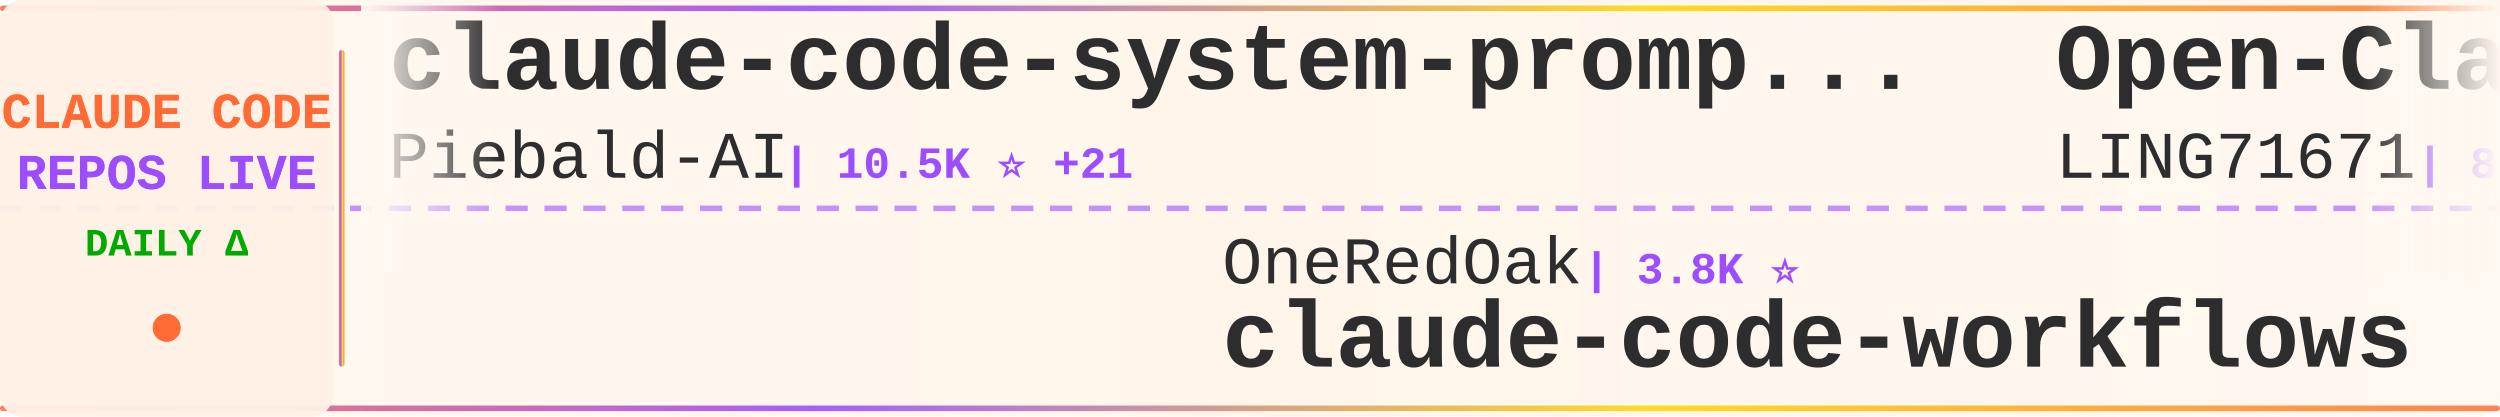
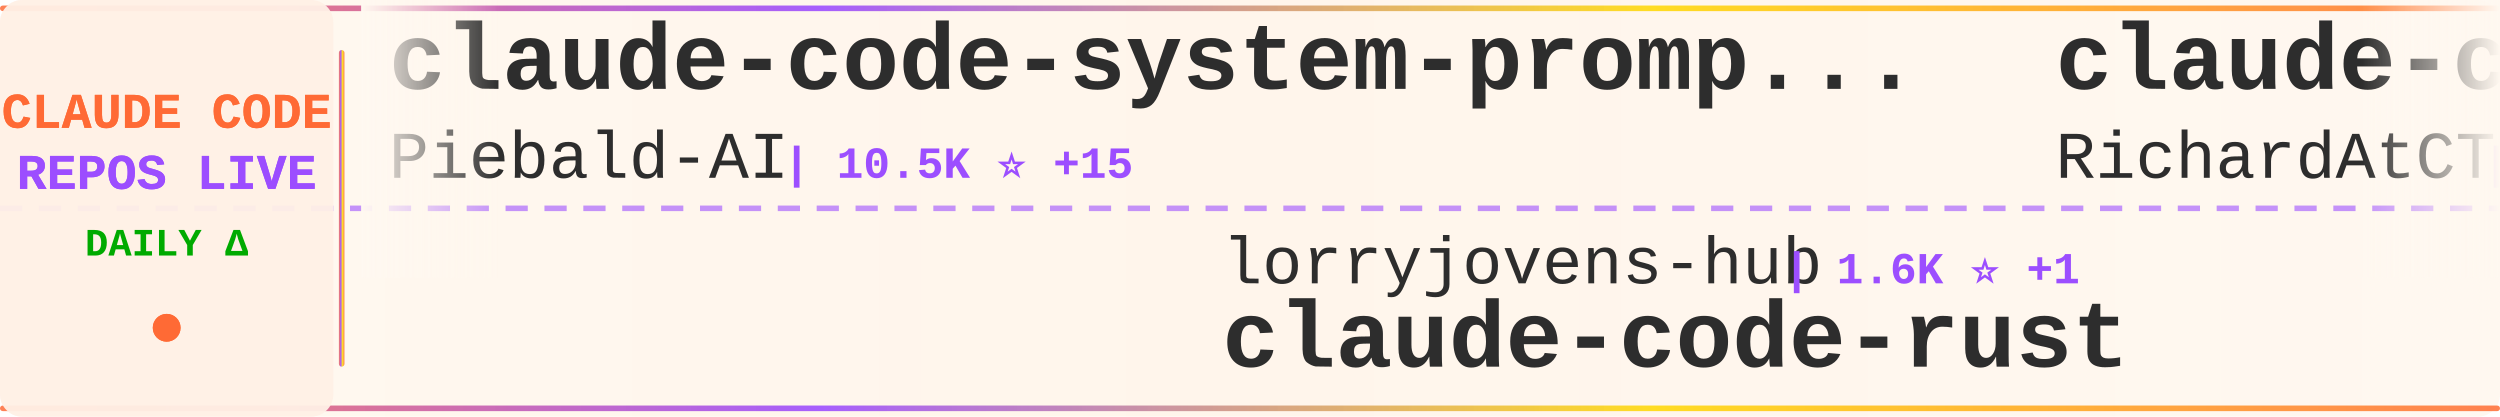
<svg xmlns="http://www.w3.org/2000/svg" width="900" height="150">
  <defs>
    <linearGradient id="tickerBg" x1="0%" y1="0%" x2="100%" y2="0%">
      <stop offset="0%" style="stop-color:#fff8f0;stop-opacity:0.98" />
      <stop offset="50%" style="stop-color:#fff5eb;stop-opacity:1" />
      <stop offset="100%" style="stop-color:#fff8f0;stop-opacity:0.98" />
    </linearGradient>
    <linearGradient id="borderGrad" x1="0%" y1="0%" x2="100%" y2="0%">
      <stop offset="0%" style="stop-color:#FF6B35;stop-opacity:0.85">
        <animate attributeName="stop-opacity" values="0.85;1;0.85" dur="2s" repeatCount="indefinite" />
      </stop>
      <stop offset="33%" style="stop-color:#9C4EFF;stop-opacity:0.9">
        <animate attributeName="stop-opacity" values="0.9;1;0.9" dur="2.2s" repeatCount="indefinite" />
      </stop>
      <stop offset="66%" style="stop-color:#FFD700;stop-opacity:0.85">
        <animate attributeName="stop-opacity" values="0.85;1;0.85" dur="1.8s" repeatCount="indefinite" />
      </stop>
      <stop offset="100%" style="stop-color:#FF6B35;stop-opacity:0.85">
        <animate attributeName="stop-opacity" values="0.85;1;0.85" dur="2s" repeatCount="indefinite" />
      </stop>
    </linearGradient>
    <filter id="textGlow">
      <feGaussianBlur stdDeviation="0.15" result="coloredBlur" />
      <feMerge>
        <feMergeNode in="coloredBlur" />
        <feMergeNode in="SourceGraphic" />
      </feMerge>
    </filter>
    <filter id="metricGlow">
      <feGaussianBlur stdDeviation="0.2" result="coloredBlur" />
      <feMerge>
        <feMergeNode in="coloredBlur" />
        <feMergeNode in="SourceGraphic" />
      </feMerge>
    </filter>
    <linearGradient id="leftFade" x1="0%" y1="0%" x2="100%" y2="0%">
      <stop offset="0%" style="stop-color:#fff8f0;stop-opacity:1" />
      <stop offset="100%" style="stop-color:#fff8f0;stop-opacity:0" />
    </linearGradient>
    <linearGradient id="rightFade" x1="0%" y1="0%" x2="100%" y2="0%">
      <stop offset="0%" style="stop-color:#fff8f0;stop-opacity:0" />
      <stop offset="100%" style="stop-color:#fff8f0;stop-opacity:1" />
    </linearGradient>
  </defs>
  <rect width="900" height="150" fill="url(#tickerBg)" rx="8" />
  <rect x="0" y="2" width="900" height="2" fill="url(#borderGrad)" rx="1" />
  <rect x="0" y="146" width="900" height="2" fill="url(#borderGrad)" rx="1" />
  <line x1="0" y1="75" x2="900" y2="75" stroke="#9C4EFF" stroke-width="2" stroke-dasharray="8 6" opacity="0.6" />
  <rect x="0" y="0" width="120" height="150" fill="#fff0e6" opacity="0.95" rx="8" />
  <text x="60" y="46" font-family="'Courier New', monospace" font-size="18" font-weight="bold" fill="#FF6B35" text-anchor="middle" filter="url(#textGlow)">
    CLAUDE CODE
  </text>
  <text x="60" y="68" font-family="'Courier New', monospace" font-size="18" font-weight="bold" fill="#9C4EFF" text-anchor="middle" filter="url(#textGlow)">
    REPOS LIVE
  </text>
  <text x="60" y="92" font-family="'Courier New', monospace" font-size="14" font-weight="bold" fill="#00aa00" text-anchor="middle">
    DAILY Δ
  </text>
  <circle cx="60" cy="118" r="5" fill="#FF6B35" filter="url(#metricGlow)">
    <animate attributeName="r" values="4;6;4" dur="1.5s" repeatCount="indefinite" />
    <animate attributeName="opacity" values="0.6;1;0.6" dur="1.5s" repeatCount="indefinite" />
  </circle>
  <rect x="122" y="18" width="2" height="114" fill="url(#borderGrad)" rx="1" />
  <clipPath id="tickerClip">
    <rect x="130" y="0" width="770" height="150" />
  </clipPath>
  <g clip-path="url(#tickerClip)">
    <g id="tickerItems">
      <animateTransform attributeName="transform" attributeType="XML" type="translate" from="0 0" to="-3000 0" dur="54s" repeatCount="indefinite" />
      <g transform="translate(0, 0)">
        <text x="140" y="32" font-family="'Courier New', monospace" font-size="34" font-weight="bold" fill="#2d2d2d">claude-code-system-promp...</text>
        <text x="140" y="64" font-family="'Courier New', monospace" font-size="24" font-weight="normal" fill="#2d2d2d" opacity="1.0">Piebald-AI</text>
-         <text x="282" y="64" font-family="'Courier New', monospace" font-size="16" font-weight="bold" fill="#9C4EFF"> | 10.5K ⭐ +21</text>
+         <text x="282" y="64" font-family="'Courier New', monospace" font-size="16" font-weight="bold" fill="#9C4EFF"> | 10.5K ⭐ +15</text>
      </g>
      <g transform="translate(300, 0)">
-         <text x="140" y="102" font-family="'Courier New', monospace" font-size="24" font-weight="normal" fill="#2d2d2d" opacity="1.0">OneRedOak</text>
-         <text x="270" y="102" font-family="'Courier New', monospace" font-size="16" font-weight="bold" fill="#9C4EFF"> | 3.8K ⭐</text>
-         <text x="140" y="132" font-family="'Courier New', monospace" font-size="34" font-weight="bold" fill="#2d2d2d">claude-code-workflows</text>
+         <text x="140" y="102" font-family="'Courier New', monospace" font-size="24" font-weight="normal" fill="#2d2d2d" opacity="1.0">lorryjovens-hub</text>
+         <text x="342" y="102" font-family="'Courier New', monospace" font-size="16" font-weight="bold" fill="#9C4EFF"> | 1.6K ⭐ +1</text>
+         <text x="140" y="132" font-family="'Courier New', monospace" font-size="34" font-weight="bold" fill="#2d2d2d">claude-code-rust</text>
      </g>
      <g transform="translate(600, 0)">
-         <text x="140" y="32" font-family="'Courier New', monospace" font-size="34" font-weight="bold" fill="#2d2d2d">Open-ClaudeCode</text>
-         <text x="140" y="64" font-family="'Courier New', monospace" font-size="24" font-weight="normal" fill="#2d2d2d" opacity="1.0">LING71671</text>
-         <text x="270" y="64" font-family="'Courier New', monospace" font-size="16" font-weight="bold" fill="#9C4EFF"> | 860 ⭐ +4</text>
+         <text x="140" y="32" font-family="'Courier New', monospace" font-size="34" font-weight="bold" fill="#2d2d2d">claude-code-telegram</text>
+         <text x="140" y="64" font-family="'Courier New', monospace" font-size="24" font-weight="normal" fill="#2d2d2d" opacity="1.0">RichardAtCT</text>
+         <text x="294" y="64" font-family="'Courier New', monospace" font-size="16" font-weight="bold" fill="#9C4EFF"> | 2.6K ⭐ +4</text>
      </g>
      <g transform="translate(900, 0)">
-         <text x="140" y="102" font-family="'Courier New', monospace" font-size="24" font-weight="normal" fill="#2d2d2d" opacity="1.0">guanshan</text>
-         <text x="258" y="102" font-family="'Courier New', monospace" font-size="16" font-weight="bold" fill="#9C4EFF"> | 59 ⭐</text>
-         <text x="140" y="132" font-family="'Courier New', monospace" font-size="34" font-weight="bold" fill="#2d2d2d">ClaudeCode</text>
+         <text x="140" y="102" font-family="'Courier New', monospace" font-size="24" font-weight="normal" fill="#2d2d2d" opacity="1.0">FlorianBruniaux</text>
+         <text x="342" y="102" font-family="'Courier New', monospace" font-size="16" font-weight="bold" fill="#9C4EFF"> | 4.5K ⭐ +4</text>
+         <text x="140" y="132" font-family="'Courier New', monospace" font-size="34" font-weight="bold" fill="#2d2d2d">claude-code-ultimate-gui...</text>
      </g>
      <g transform="translate(1200, 0)">
-         <text x="140" y="32" font-family="'Courier New', monospace" font-size="34" font-weight="bold" fill="#2d2d2d">claude-code-tudou</text>
-         <text x="140" y="64" font-family="'Courier New', monospace" font-size="24" font-weight="normal" fill="#2d2d2d" opacity="1.0">AICoderTudou</text>
-         <text x="306" y="64" font-family="'Courier New', monospace" font-size="16" font-weight="bold" fill="#9C4EFF"> | 501 ⭐</text>
+         <text x="140" y="32" font-family="'Courier New', monospace" font-size="34" font-weight="bold" fill="#2d2d2d">claude_code_src</text>
+         <text x="140" y="64" font-family="'Courier New', monospace" font-size="24" font-weight="normal" fill="#2d2d2d" opacity="1.0">ponponon</text>
+         <text x="258" y="64" font-family="'Courier New', monospace" font-size="16" font-weight="bold" fill="#9C4EFF"> | 2.2K ⭐ +1</text>
      </g>
      <g transform="translate(1500, 0)">
-         <text x="140" y="102" font-family="'Courier New', monospace" font-size="24" font-weight="normal" fill="#2d2d2d" opacity="1.0">ding113</text>
-         <text x="246" y="102" font-family="'Courier New', monospace" font-size="16" font-weight="bold" fill="#9C4EFF"> | 2.9K ⭐ +7</text>
-         <text x="140" y="132" font-family="'Courier New', monospace" font-size="34" font-weight="bold" fill="#2d2d2d">claude-code-hub</text>
+         <text x="140" y="102" font-family="'Courier New', monospace" font-size="24" font-weight="normal" fill="#2d2d2d" opacity="1.0">wanshuiyin</text>
+         <text x="282" y="102" font-family="'Courier New', monospace" font-size="16" font-weight="bold" fill="#9C4EFF"> | 10.5K ⭐ +76</text>
+         <text x="140" y="132" font-family="'Courier New', monospace" font-size="34" font-weight="bold" fill="#2d2d2d">Auto-claude-code-researc...</text>
      </g>
      <g transform="translate(1800, 0)">
-         <text x="140" y="32" font-family="'Courier New', monospace" font-size="34" font-weight="bold" fill="#2d2d2d">claude-code-cli</text>
-         <text x="140" y="64" font-family="'Courier New', monospace" font-size="24" font-weight="normal" fill="#2d2d2d" opacity="1.0">huangserva</text>
-         <text x="282" y="64" font-family="'Courier New', monospace" font-size="16" font-weight="bold" fill="#9C4EFF"> | 588 ⭐</text>
+         <text x="140" y="32" font-family="'Courier New', monospace" font-size="34" font-weight="bold" fill="#2d2d2d">claude_codex_bridge</text>
+         <text x="140" y="64" font-family="'Courier New', monospace" font-size="24" font-weight="normal" fill="#2d2d2d" opacity="1.0">SeemSeam</text>
+         <text x="258" y="64" font-family="'Courier New', monospace" font-size="16" font-weight="bold" fill="#9C4EFF"> | 2.8K ⭐ +7</text>
      </g>
      <g transform="translate(2100, 0)">
-         <text x="140" y="102" font-family="'Courier New', monospace" font-size="24" font-weight="normal" fill="#2d2d2d" opacity="1.0">liuup</text>
-         <text x="222" y="102" font-family="'Courier New', monospace" font-size="16" font-weight="bold" fill="#9C4EFF"> | 2.7K ⭐ +15</text>
-         <text x="140" y="132" font-family="'Courier New', monospace" font-size="34" font-weight="bold" fill="#2d2d2d">claude-code-analysis</text>
+         <text x="140" y="102" font-family="'Courier New', monospace" font-size="24" font-weight="normal" fill="#2d2d2d" opacity="1.0">hangsman</text>
+         <text x="258" y="102" font-family="'Courier New', monospace" font-size="16" font-weight="bold" fill="#9C4EFF"> | 780 ⭐</text>
+         <text x="140" y="132" font-family="'Courier New', monospace" font-size="34" font-weight="bold" fill="#2d2d2d">claude-code-source</text>
      </g>
      <g transform="translate(2400, 0)">
-         <text x="140" y="32" font-family="'Courier New', monospace" font-size="34" font-weight="bold" fill="#2d2d2d">ralph</text>
-         <text x="140" y="64" font-family="'Courier New', monospace" font-size="24" font-weight="normal" fill="#2d2d2d" opacity="1.0">snarktank</text>
-         <text x="270" y="64" font-family="'Courier New', monospace" font-size="16" font-weight="bold" fill="#9C4EFF"> | 19.5K ⭐ +37</text>
+         <text x="140" y="32" font-family="'Courier New', monospace" font-size="34" font-weight="bold" fill="#2d2d2d">claude-code-base-action</text>
+         <text x="140" y="64" font-family="'Courier New', monospace" font-size="24" font-weight="normal" fill="#2d2d2d" opacity="1.0">anthropics</text>
+         <text x="282" y="64" font-family="'Courier New', monospace" font-size="16" font-weight="bold" fill="#9C4EFF"> | 848 ⭐ +3</text>
      </g>
      <g transform="translate(2700, 0)">
-         <text x="140" y="102" font-family="'Courier New', monospace" font-size="24" font-weight="normal" fill="#2d2d2d" opacity="1.0">ykdojo</text>
-         <text x="234" y="102" font-family="'Courier New', monospace" font-size="16" font-weight="bold" fill="#9C4EFF"> | 8.5K ⭐ +21</text>
-         <text x="140" y="132" font-family="'Courier New', monospace" font-size="34" font-weight="bold" fill="#2d2d2d">claude-code-tips</text>
+         <text x="140" y="102" font-family="'Courier New', monospace" font-size="24" font-weight="normal" fill="#2d2d2d" opacity="1.0">snarktank</text>
+         <text x="270" y="102" font-family="'Courier New', monospace" font-size="16" font-weight="bold" fill="#9C4EFF"> | 19.5K ⭐ +38</text>
+         <text x="140" y="132" font-family="'Courier New', monospace" font-size="34" font-weight="bold" fill="#2d2d2d">ralph</text>
      </g>
      <g transform="translate(3000, 0)">
        <text x="140" y="32" font-family="'Courier New', monospace" font-size="34" font-weight="bold" fill="#2d2d2d">claude-code-system-promp...</text>
        <text x="140" y="64" font-family="'Courier New', monospace" font-size="24" font-weight="normal" fill="#2d2d2d" opacity="1.0">Piebald-AI</text>
-         <text x="282" y="64" font-family="'Courier New', monospace" font-size="16" font-weight="bold" fill="#9C4EFF"> | 10.5K ⭐ +21</text>
+         <text x="282" y="64" font-family="'Courier New', monospace" font-size="16" font-weight="bold" fill="#9C4EFF"> | 10.5K ⭐ +15</text>
      </g>
      <g transform="translate(3300, 0)">
-         <text x="140" y="102" font-family="'Courier New', monospace" font-size="24" font-weight="normal" fill="#2d2d2d" opacity="1.0">OneRedOak</text>
-         <text x="270" y="102" font-family="'Courier New', monospace" font-size="16" font-weight="bold" fill="#9C4EFF"> | 3.8K ⭐</text>
-         <text x="140" y="132" font-family="'Courier New', monospace" font-size="34" font-weight="bold" fill="#2d2d2d">claude-code-workflows</text>
+         <text x="140" y="102" font-family="'Courier New', monospace" font-size="24" font-weight="normal" fill="#2d2d2d" opacity="1.0">lorryjovens-hub</text>
+         <text x="342" y="102" font-family="'Courier New', monospace" font-size="16" font-weight="bold" fill="#9C4EFF"> | 1.6K ⭐ +1</text>
+         <text x="140" y="132" font-family="'Courier New', monospace" font-size="34" font-weight="bold" fill="#2d2d2d">claude-code-rust</text>
      </g>
      <g transform="translate(3600, 0)">
-         <text x="140" y="32" font-family="'Courier New', monospace" font-size="34" font-weight="bold" fill="#2d2d2d">Open-ClaudeCode</text>
-         <text x="140" y="64" font-family="'Courier New', monospace" font-size="24" font-weight="normal" fill="#2d2d2d" opacity="1.0">LING71671</text>
-         <text x="270" y="64" font-family="'Courier New', monospace" font-size="16" font-weight="bold" fill="#9C4EFF"> | 860 ⭐ +4</text>
+         <text x="140" y="32" font-family="'Courier New', monospace" font-size="34" font-weight="bold" fill="#2d2d2d">claude-code-telegram</text>
+         <text x="140" y="64" font-family="'Courier New', monospace" font-size="24" font-weight="normal" fill="#2d2d2d" opacity="1.0">RichardAtCT</text>
+         <text x="294" y="64" font-family="'Courier New', monospace" font-size="16" font-weight="bold" fill="#9C4EFF"> | 2.6K ⭐ +4</text>
      </g>
      <g transform="translate(3900, 0)">
-         <text x="140" y="102" font-family="'Courier New', monospace" font-size="24" font-weight="normal" fill="#2d2d2d" opacity="1.0">guanshan</text>
-         <text x="258" y="102" font-family="'Courier New', monospace" font-size="16" font-weight="bold" fill="#9C4EFF"> | 59 ⭐</text>
-         <text x="140" y="132" font-family="'Courier New', monospace" font-size="34" font-weight="bold" fill="#2d2d2d">ClaudeCode</text>
+         <text x="140" y="102" font-family="'Courier New', monospace" font-size="24" font-weight="normal" fill="#2d2d2d" opacity="1.0">FlorianBruniaux</text>
+         <text x="342" y="102" font-family="'Courier New', monospace" font-size="16" font-weight="bold" fill="#9C4EFF"> | 4.5K ⭐ +4</text>
+         <text x="140" y="132" font-family="'Courier New', monospace" font-size="34" font-weight="bold" fill="#2d2d2d">claude-code-ultimate-gui...</text>
      </g>
    </g>
  </g>
  <rect x="130" y="0" width="50" height="100" fill="url(#leftFade)" />
  <rect x="850" y="0" width="50" height="100" fill="url(#rightFade)" />
</svg>
